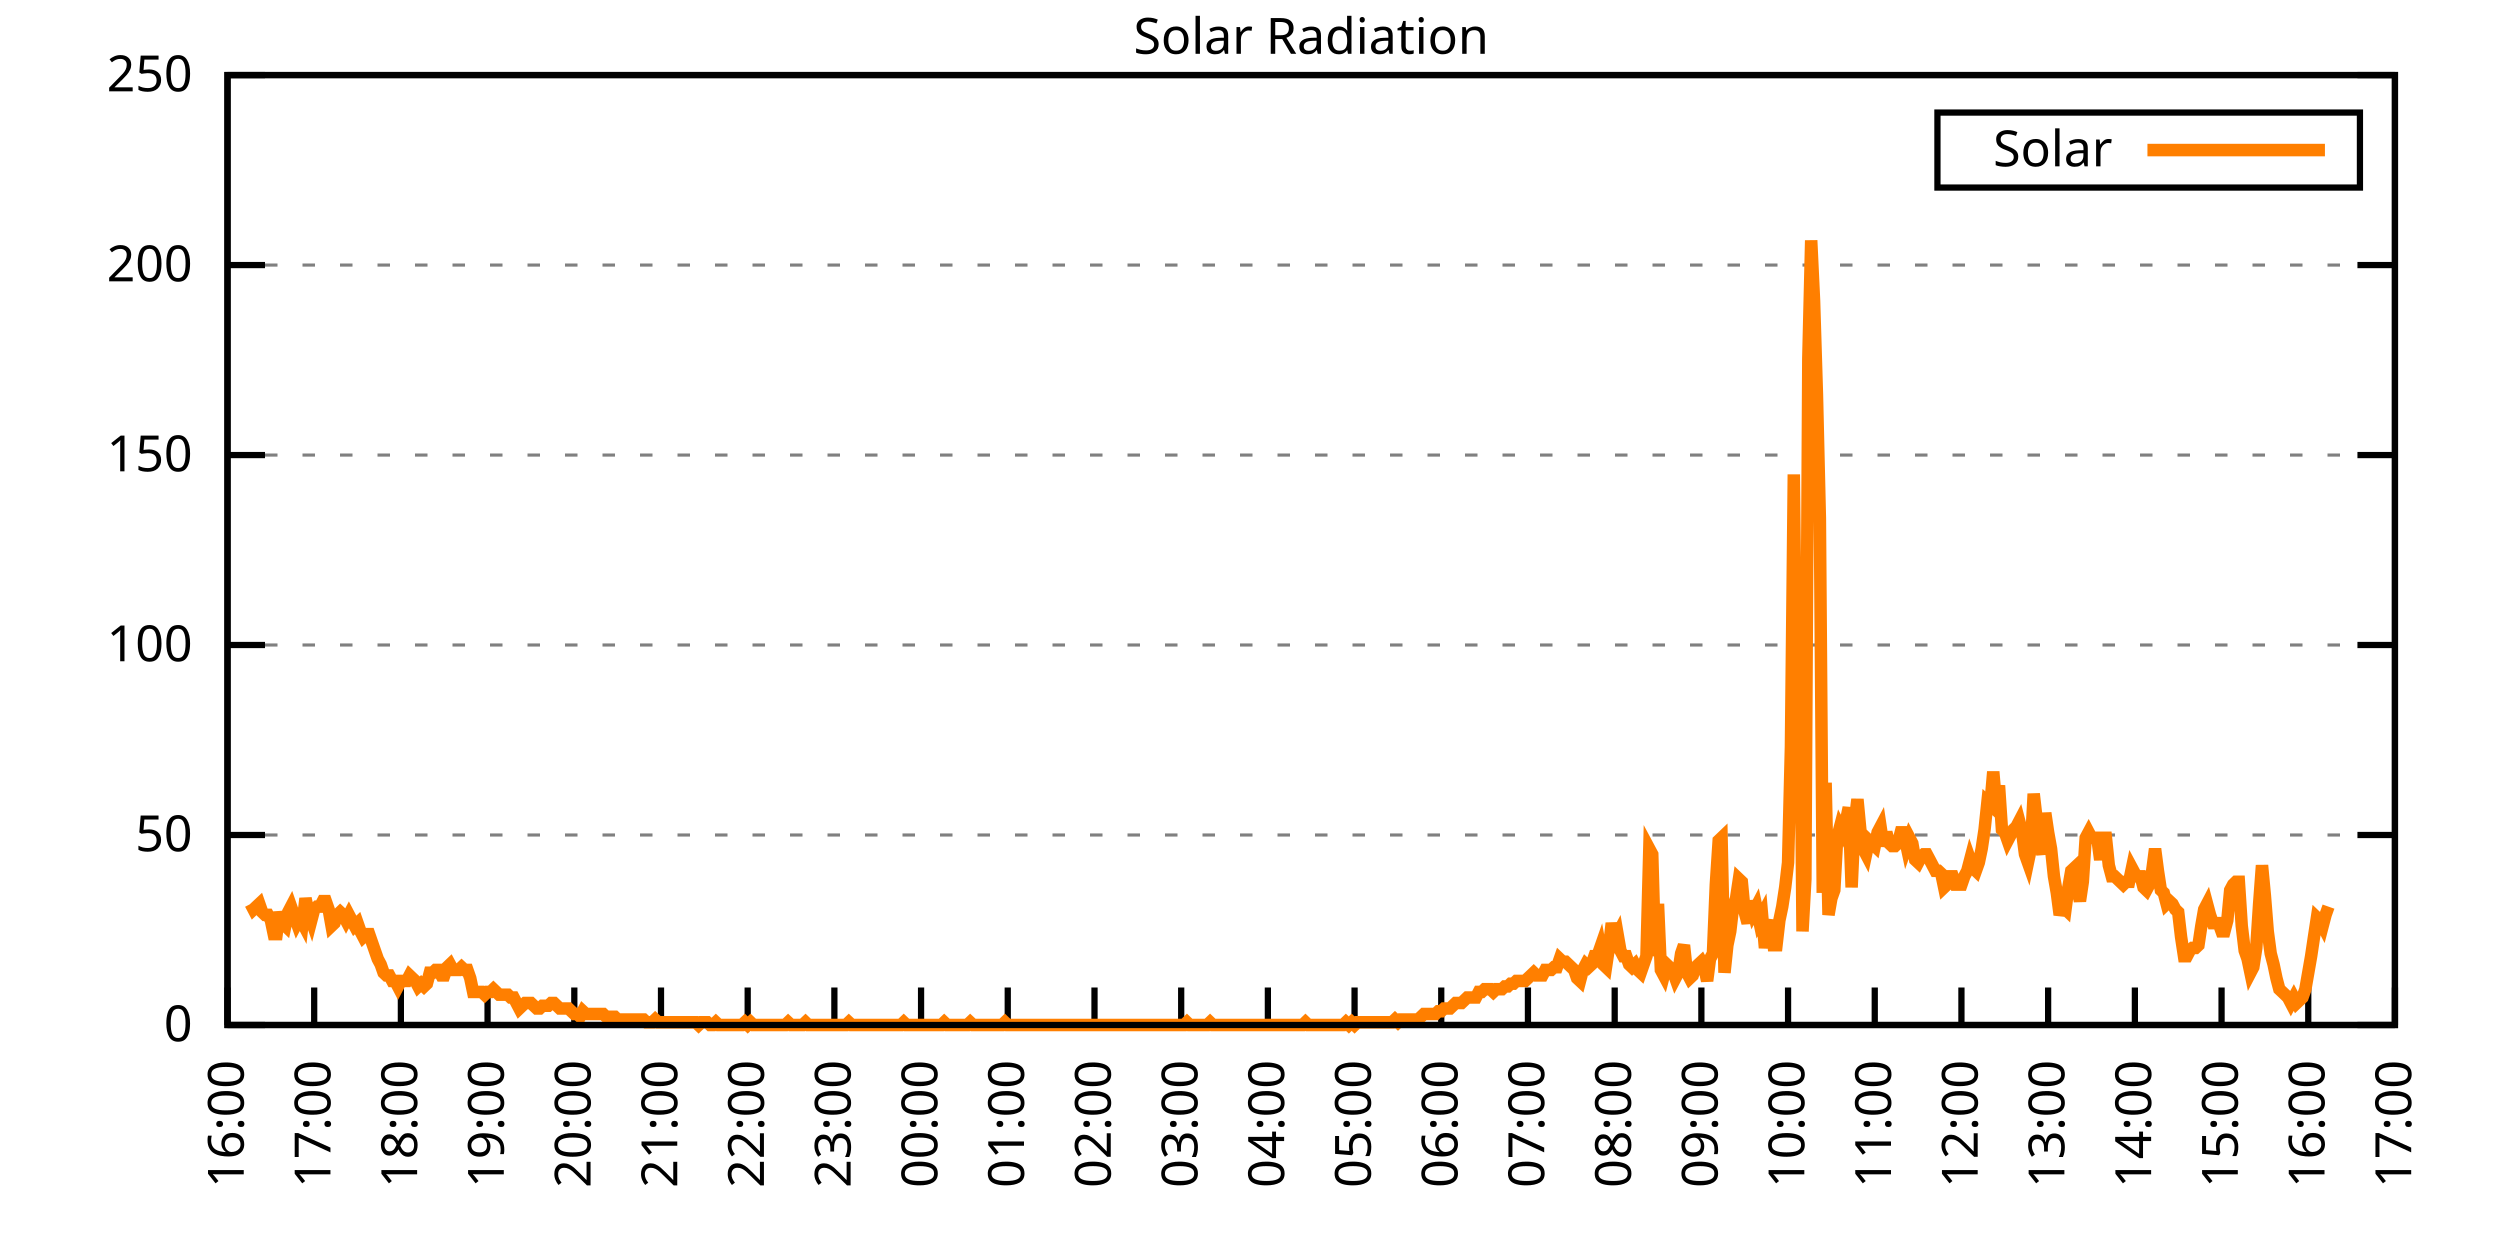
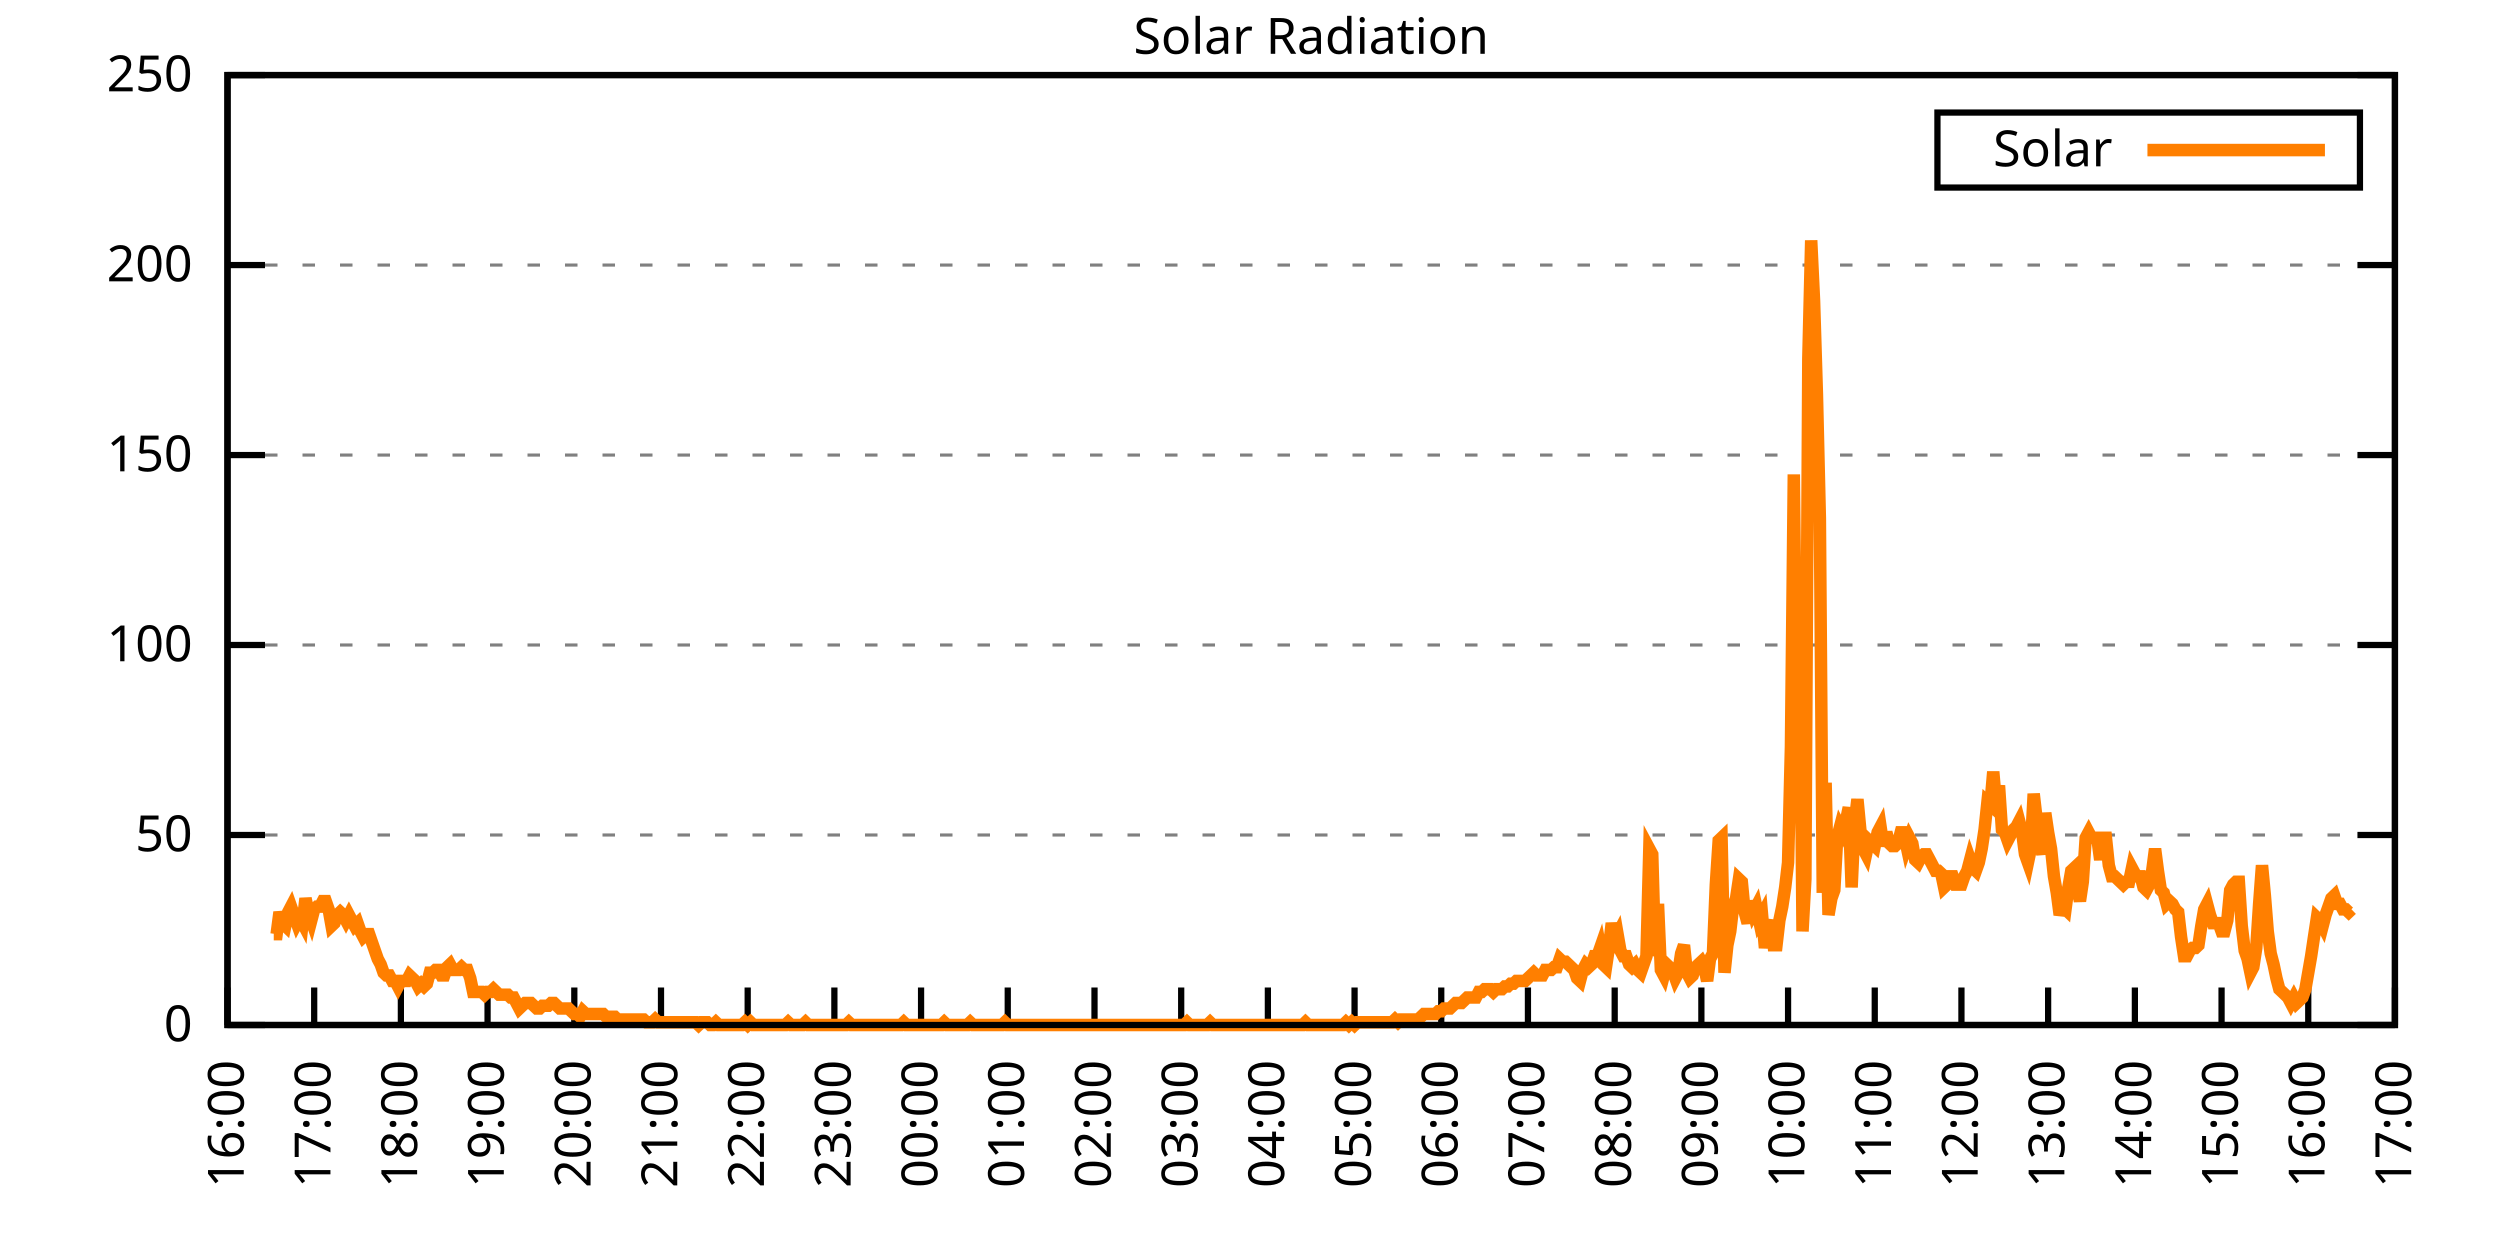
<svg xmlns="http://www.w3.org/2000/svg" xmlns:xlink="http://www.w3.org/1999/xlink" width="400" height="200" viewBox="0 0 400 200">
  <g id="gnuplot_canvas">
    <rect x="0" y="0" width="400" height="200" fill="none" />
    <defs>
      <circle id="gpDot" r="0.5" stroke-width="0.5" stroke="currentColor" />
      <path id="gpPt0" stroke-width="0.333" stroke="currentColor" d="M-1,0 h2 M0,-1 v2" />
      <path id="gpPt1" stroke-width="0.333" stroke="currentColor" d="M-1,-1 L1,1 M1,-1 L-1,1" />
      <path id="gpPt2" stroke-width="0.333" stroke="currentColor" d="M-1,0 L1,0 M0,-1 L0,1 M-1,-1 L1,1 M-1,1 L1,-1" />
      <rect id="gpPt3" stroke-width="0.333" stroke="currentColor" x="-1" y="-1" width="2" height="2" />
      <rect id="gpPt4" stroke-width="0.333" stroke="currentColor" fill="currentColor" x="-1" y="-1" width="2" height="2" />
      <circle id="gpPt5" stroke-width="0.333" stroke="currentColor" cx="0" cy="0" r="1" />
      <use xlink:href="#gpPt5" id="gpPt6" fill="currentColor" stroke="none" />
      <path id="gpPt7" stroke-width="0.333" stroke="currentColor" d="M0,-1.33 L-1.33,0.67 L1.33,0.67 z" />
      <use xlink:href="#gpPt7" id="gpPt8" fill="currentColor" stroke="none" />
      <use xlink:href="#gpPt7" id="gpPt9" stroke="currentColor" transform="rotate(180)" />
      <use xlink:href="#gpPt9" id="gpPt10" fill="currentColor" stroke="none" />
      <use xlink:href="#gpPt3" id="gpPt11" stroke="currentColor" transform="rotate(45)" />
      <use xlink:href="#gpPt11" id="gpPt12" fill="currentColor" stroke="none" />
      <path id="gpPt13" stroke-width="0.333" stroke="currentColor" d="M0,1.330 L1.265,0.411 L0.782,-1.067 L-0.782,-1.076 L-1.265,0.411 z" />
      <use xlink:href="#gpPt13" id="gpPt14" fill="currentColor" stroke="none" />
      <filter id="textbox" filterUnits="objectBoundingBox" x="0" y="0" height="1" width="1">
        <feFlood flood-color="white" flood-opacity="1" result="bgnd" />
        <feComposite in="SourceGraphic" in2="bgnd" operator="atop" />
      </filter>
      <filter id="greybox" filterUnits="objectBoundingBox" x="0" y="0" height="1" width="1">
        <feFlood flood-color="lightgrey" flood-opacity="1" result="grey" />
        <feComposite in="SourceGraphic" in2="grey" operator="atop" />
      </filter>
    </defs>
    <g fill="none" color="white" stroke="currentColor" stroke-width="1.00" stroke-linecap="butt" stroke-linejoin="miter">
</g>
    <g fill="none" color="black" stroke="currentColor" stroke-width="1.00" stroke-linecap="butt" stroke-linejoin="miter">
      <g stroke="none" shape-rendering="crispEdges">
        <polygon fill="rgb(255, 255, 255)" points="36.40,164.00 383.18,164.00 383.18,12.02 36.40,12.02 " />
      </g>
    </g>
    <g fill="none" color="black" stroke="currentColor" stroke-width="1.00" stroke-linecap="butt" stroke-linejoin="miter">
</g>
    <g fill="none" color="black" stroke="black" stroke-width="0.50" stroke-linecap="butt" stroke-linejoin="miter">
</g>
    <g fill="none" color="gray" stroke="currentColor" stroke-width="0.50" stroke-linecap="butt" stroke-linejoin="miter">
      <path stroke="gray" stroke-dasharray="2,4" class="gridline" d="M36.40,164.00 L383.19,164.00  " />
    </g>
    <g fill="none" color="gray" stroke="gray" stroke-width="1.00" stroke-linecap="butt" stroke-linejoin="miter">
</g>
    <g fill="none" color="black" stroke="currentColor" stroke-width="1.00" stroke-linecap="butt" stroke-linejoin="miter">
      <path stroke="black" d="M36.40,164.00 L42.40,164.00 M383.19,164.00 L377.19,164.00  " />
      <g transform="translate(30.80,166.60)" stroke="none" fill="black" font-family="Sans" font-size="8.00" text-anchor="end">
        <text>
          <tspan font-family="Sans"> 0</tspan>
        </text>
      </g>
    </g>
    <g fill="none" color="black" stroke="currentColor" stroke-width="1.00" stroke-linecap="butt" stroke-linejoin="miter">
</g>
    <g fill="none" color="black" stroke="black" stroke-width="0.50" stroke-linecap="butt" stroke-linejoin="miter">
</g>
    <g fill="none" color="gray" stroke="currentColor" stroke-width="0.50" stroke-linecap="butt" stroke-linejoin="miter">
      <path stroke="gray" stroke-dasharray="2,4" class="gridline" d="M36.40,133.60 L383.19,133.60  " />
    </g>
    <g fill="none" color="gray" stroke="gray" stroke-width="1.00" stroke-linecap="butt" stroke-linejoin="miter">
</g>
    <g fill="none" color="black" stroke="currentColor" stroke-width="1.00" stroke-linecap="butt" stroke-linejoin="miter">
      <path stroke="black" d="M36.40,133.60 L42.40,133.60 M383.19,133.60 L377.19,133.60  " />
      <g transform="translate(30.80,136.20)" stroke="none" fill="black" font-family="Sans" font-size="8.00" text-anchor="end">
        <text>
          <tspan font-family="Sans"> 50</tspan>
        </text>
      </g>
    </g>
    <g fill="none" color="black" stroke="currentColor" stroke-width="1.00" stroke-linecap="butt" stroke-linejoin="miter">
</g>
    <g fill="none" color="black" stroke="black" stroke-width="0.50" stroke-linecap="butt" stroke-linejoin="miter">
</g>
    <g fill="none" color="gray" stroke="currentColor" stroke-width="0.50" stroke-linecap="butt" stroke-linejoin="miter">
      <path stroke="gray" stroke-dasharray="2,4" class="gridline" d="M36.40,103.20 L383.19,103.20  " />
    </g>
    <g fill="none" color="gray" stroke="gray" stroke-width="1.00" stroke-linecap="butt" stroke-linejoin="miter">
</g>
    <g fill="none" color="black" stroke="currentColor" stroke-width="1.00" stroke-linecap="butt" stroke-linejoin="miter">
      <path stroke="black" d="M36.40,103.20 L42.40,103.20 M383.19,103.20 L377.19,103.20  " />
      <g transform="translate(30.80,105.80)" stroke="none" fill="black" font-family="Sans" font-size="8.00" text-anchor="end">
        <text>
          <tspan font-family="Sans"> 100</tspan>
        </text>
      </g>
    </g>
    <g fill="none" color="black" stroke="currentColor" stroke-width="1.00" stroke-linecap="butt" stroke-linejoin="miter">
</g>
    <g fill="none" color="black" stroke="black" stroke-width="0.50" stroke-linecap="butt" stroke-linejoin="miter">
</g>
    <g fill="none" color="gray" stroke="currentColor" stroke-width="0.50" stroke-linecap="butt" stroke-linejoin="miter">
      <path stroke="gray" stroke-dasharray="2,4" class="gridline" d="M36.40,72.81 L383.19,72.81  " />
    </g>
    <g fill="none" color="gray" stroke="gray" stroke-width="1.00" stroke-linecap="butt" stroke-linejoin="miter">
</g>
    <g fill="none" color="black" stroke="currentColor" stroke-width="1.00" stroke-linecap="butt" stroke-linejoin="miter">
      <path stroke="black" d="M36.40,72.81 L42.40,72.81 M383.19,72.81 L377.19,72.81  " />
      <g transform="translate(30.80,75.41)" stroke="none" fill="black" font-family="Sans" font-size="8.00" text-anchor="end">
        <text>
          <tspan font-family="Sans"> 150</tspan>
        </text>
      </g>
    </g>
    <g fill="none" color="black" stroke="currentColor" stroke-width="1.00" stroke-linecap="butt" stroke-linejoin="miter">
</g>
    <g fill="none" color="black" stroke="black" stroke-width="0.50" stroke-linecap="butt" stroke-linejoin="miter">
</g>
    <g fill="none" color="gray" stroke="currentColor" stroke-width="0.50" stroke-linecap="butt" stroke-linejoin="miter">
      <path stroke="gray" stroke-dasharray="2,4" class="gridline" d="M36.40,42.41 L383.19,42.41  " />
    </g>
    <g fill="none" color="gray" stroke="gray" stroke-width="1.00" stroke-linecap="butt" stroke-linejoin="miter">
</g>
    <g fill="none" color="black" stroke="currentColor" stroke-width="1.00" stroke-linecap="butt" stroke-linejoin="miter">
      <path stroke="black" d="M36.40,42.41 L42.40,42.41 M383.19,42.41 L377.19,42.41  " />
      <g transform="translate(30.80,45.01)" stroke="none" fill="black" font-family="Sans" font-size="8.00" text-anchor="end">
        <text>
          <tspan font-family="Sans"> 200</tspan>
        </text>
      </g>
    </g>
    <g fill="none" color="black" stroke="currentColor" stroke-width="1.00" stroke-linecap="butt" stroke-linejoin="miter">
</g>
    <g fill="none" color="black" stroke="black" stroke-width="0.50" stroke-linecap="butt" stroke-linejoin="miter">
</g>
    <g fill="none" color="gray" stroke="currentColor" stroke-width="0.50" stroke-linecap="butt" stroke-linejoin="miter">
      <path stroke="gray" stroke-dasharray="2,4" class="gridline" d="M36.40,12.01 L383.19,12.01  " />
    </g>
    <g fill="none" color="gray" stroke="gray" stroke-width="1.00" stroke-linecap="butt" stroke-linejoin="miter">
</g>
    <g fill="none" color="black" stroke="currentColor" stroke-width="1.00" stroke-linecap="butt" stroke-linejoin="miter">
      <path stroke="black" d="M36.40,12.01 L42.40,12.01 M383.19,12.01 L377.19,12.01  " />
      <g transform="translate(30.80,14.61)" stroke="none" fill="black" font-family="Sans" font-size="8.00" text-anchor="end">
        <text>
          <tspan font-family="Sans"> 250</tspan>
        </text>
      </g>
    </g>
    <g fill="none" color="black" stroke="currentColor" stroke-width="1.00" stroke-linecap="butt" stroke-linejoin="miter">
      <path stroke="black" d="M36.40,164.00 L36.40,158.00  " />
      <g transform="translate(39.00,169.60) rotate(270.00)" stroke="none" fill="black" font-family="Sans" font-size="8.00" text-anchor="end">
        <text>
          <tspan font-family="Sans">16:00</tspan>
        </text>
      </g>
    </g>
    <g fill="none" color="black" stroke="currentColor" stroke-width="1.00" stroke-linecap="butt" stroke-linejoin="miter">
      <path stroke="black" d="M50.27,164.00 L50.27,158.00  " />
      <g transform="translate(52.87,169.60) rotate(270.00)" stroke="none" fill="black" font-family="Sans" font-size="8.00" text-anchor="end">
        <text>
          <tspan font-family="Sans">17:00</tspan>
        </text>
      </g>
    </g>
    <g fill="none" color="black" stroke="currentColor" stroke-width="1.00" stroke-linecap="butt" stroke-linejoin="miter">
      <path stroke="black" d="M64.14,164.00 L64.14,158.00  " />
      <g transform="translate(66.74,169.60) rotate(270.00)" stroke="none" fill="black" font-family="Sans" font-size="8.00" text-anchor="end">
        <text>
          <tspan font-family="Sans">18:00</tspan>
        </text>
      </g>
    </g>
    <g fill="none" color="black" stroke="currentColor" stroke-width="1.00" stroke-linecap="butt" stroke-linejoin="miter">
      <path stroke="black" d="M78.01,164.00 L78.01,158.00  " />
      <g transform="translate(80.61,169.60) rotate(270.00)" stroke="none" fill="black" font-family="Sans" font-size="8.00" text-anchor="end">
        <text>
          <tspan font-family="Sans">19:00</tspan>
        </text>
      </g>
    </g>
    <g fill="none" color="black" stroke="currentColor" stroke-width="1.00" stroke-linecap="butt" stroke-linejoin="miter">
      <path stroke="black" d="M91.89,164.00 L91.89,158.00  " />
      <g transform="translate(94.49,169.60) rotate(270.00)" stroke="none" fill="black" font-family="Sans" font-size="8.00" text-anchor="end">
        <text>
          <tspan font-family="Sans">20:00</tspan>
        </text>
      </g>
    </g>
    <g fill="none" color="black" stroke="currentColor" stroke-width="1.00" stroke-linecap="butt" stroke-linejoin="miter">
      <path stroke="black" d="M105.76,164.00 L105.76,158.00  " />
      <g transform="translate(108.36,169.60) rotate(270.00)" stroke="none" fill="black" font-family="Sans" font-size="8.00" text-anchor="end">
        <text>
          <tspan font-family="Sans">21:00</tspan>
        </text>
      </g>
    </g>
    <g fill="none" color="black" stroke="currentColor" stroke-width="1.00" stroke-linecap="butt" stroke-linejoin="miter">
      <path stroke="black" d="M119.63,164.00 L119.63,158.00  " />
      <g transform="translate(122.23,169.60) rotate(270.00)" stroke="none" fill="black" font-family="Sans" font-size="8.00" text-anchor="end">
        <text>
          <tspan font-family="Sans">22:00</tspan>
        </text>
      </g>
    </g>
    <g fill="none" color="black" stroke="currentColor" stroke-width="1.00" stroke-linecap="butt" stroke-linejoin="miter">
      <path stroke="black" d="M133.50,164.00 L133.50,158.00  " />
      <g transform="translate(136.10,169.60) rotate(270.00)" stroke="none" fill="black" font-family="Sans" font-size="8.00" text-anchor="end">
        <text>
          <tspan font-family="Sans">23:00</tspan>
        </text>
      </g>
    </g>
    <g fill="none" color="black" stroke="currentColor" stroke-width="1.00" stroke-linecap="butt" stroke-linejoin="miter">
      <path stroke="black" d="M147.37,164.00 L147.37,158.00  " />
      <g transform="translate(149.97,169.60) rotate(270.00)" stroke="none" fill="black" font-family="Sans" font-size="8.00" text-anchor="end">
        <text>
          <tspan font-family="Sans">00:00</tspan>
        </text>
      </g>
    </g>
    <g fill="none" color="black" stroke="currentColor" stroke-width="1.00" stroke-linecap="butt" stroke-linejoin="miter">
      <path stroke="black" d="M161.24,164.00 L161.24,158.00  " />
      <g transform="translate(163.84,169.60) rotate(270.00)" stroke="none" fill="black" font-family="Sans" font-size="8.00" text-anchor="end">
        <text>
          <tspan font-family="Sans">01:00</tspan>
        </text>
      </g>
    </g>
    <g fill="none" color="black" stroke="currentColor" stroke-width="1.00" stroke-linecap="butt" stroke-linejoin="miter">
      <path stroke="black" d="M175.12,164.00 L175.12,158.00  " />
      <g transform="translate(177.72,169.60) rotate(270.00)" stroke="none" fill="black" font-family="Sans" font-size="8.00" text-anchor="end">
        <text>
          <tspan font-family="Sans">02:00</tspan>
        </text>
      </g>
    </g>
    <g fill="none" color="black" stroke="currentColor" stroke-width="1.00" stroke-linecap="butt" stroke-linejoin="miter">
      <path stroke="black" d="M188.99,164.00 L188.99,158.00  " />
      <g transform="translate(191.59,169.60) rotate(270.00)" stroke="none" fill="black" font-family="Sans" font-size="8.00" text-anchor="end">
        <text>
          <tspan font-family="Sans">03:00</tspan>
        </text>
      </g>
    </g>
    <g fill="none" color="black" stroke="currentColor" stroke-width="1.00" stroke-linecap="butt" stroke-linejoin="miter">
      <path stroke="black" d="M202.86,164.00 L202.86,158.00  " />
      <g transform="translate(205.46,169.60) rotate(270.00)" stroke="none" fill="black" font-family="Sans" font-size="8.00" text-anchor="end">
        <text>
          <tspan font-family="Sans">04:00</tspan>
        </text>
      </g>
    </g>
    <g fill="none" color="black" stroke="currentColor" stroke-width="1.00" stroke-linecap="butt" stroke-linejoin="miter">
      <path stroke="black" d="M216.73,164.00 L216.73,158.00  " />
      <g transform="translate(219.33,169.60) rotate(270.00)" stroke="none" fill="black" font-family="Sans" font-size="8.00" text-anchor="end">
        <text>
          <tspan font-family="Sans">05:00</tspan>
        </text>
      </g>
    </g>
    <g fill="none" color="black" stroke="currentColor" stroke-width="1.00" stroke-linecap="butt" stroke-linejoin="miter">
      <path stroke="black" d="M230.60,164.00 L230.60,158.00  " />
      <g transform="translate(233.20,169.60) rotate(270.00)" stroke="none" fill="black" font-family="Sans" font-size="8.00" text-anchor="end">
        <text>
          <tspan font-family="Sans">06:00</tspan>
        </text>
      </g>
    </g>
    <g fill="none" color="black" stroke="currentColor" stroke-width="1.00" stroke-linecap="butt" stroke-linejoin="miter">
      <path stroke="black" d="M244.47,164.00 L244.47,158.00  " />
      <g transform="translate(247.07,169.60) rotate(270.00)" stroke="none" fill="black" font-family="Sans" font-size="8.00" text-anchor="end">
        <text>
          <tspan font-family="Sans">07:00</tspan>
        </text>
      </g>
    </g>
    <g fill="none" color="black" stroke="currentColor" stroke-width="1.00" stroke-linecap="butt" stroke-linejoin="miter">
      <path stroke="black" d="M258.35,164.00 L258.35,158.00  " />
      <g transform="translate(260.95,169.60) rotate(270.00)" stroke="none" fill="black" font-family="Sans" font-size="8.00" text-anchor="end">
        <text>
          <tspan font-family="Sans">08:00</tspan>
        </text>
      </g>
    </g>
    <g fill="none" color="black" stroke="currentColor" stroke-width="1.00" stroke-linecap="butt" stroke-linejoin="miter">
      <path stroke="black" d="M272.22,164.00 L272.22,158.00  " />
      <g transform="translate(274.82,169.60) rotate(270.00)" stroke="none" fill="black" font-family="Sans" font-size="8.00" text-anchor="end">
        <text>
          <tspan font-family="Sans">09:00</tspan>
        </text>
      </g>
    </g>
    <g fill="none" color="black" stroke="currentColor" stroke-width="1.00" stroke-linecap="butt" stroke-linejoin="miter">
      <path stroke="black" d="M286.09,164.00 L286.09,158.00  " />
      <g transform="translate(288.69,169.60) rotate(270.00)" stroke="none" fill="black" font-family="Sans" font-size="8.00" text-anchor="end">
        <text>
          <tspan font-family="Sans">10:00</tspan>
        </text>
      </g>
    </g>
    <g fill="none" color="black" stroke="currentColor" stroke-width="1.00" stroke-linecap="butt" stroke-linejoin="miter">
      <path stroke="black" d="M299.96,164.00 L299.96,158.00  " />
      <g transform="translate(302.56,169.60) rotate(270.00)" stroke="none" fill="black" font-family="Sans" font-size="8.00" text-anchor="end">
        <text>
          <tspan font-family="Sans">11:00</tspan>
        </text>
      </g>
    </g>
    <g fill="none" color="black" stroke="currentColor" stroke-width="1.00" stroke-linecap="butt" stroke-linejoin="miter">
      <path stroke="black" d="M313.83,164.00 L313.83,158.00  " />
      <g transform="translate(316.43,169.60) rotate(270.00)" stroke="none" fill="black" font-family="Sans" font-size="8.00" text-anchor="end">
        <text>
          <tspan font-family="Sans">12:00</tspan>
        </text>
      </g>
    </g>
    <g fill="none" color="black" stroke="currentColor" stroke-width="1.00" stroke-linecap="butt" stroke-linejoin="miter">
      <path stroke="black" d="M327.70,164.00 L327.70,158.00  " />
      <g transform="translate(330.30,169.60) rotate(270.00)" stroke="none" fill="black" font-family="Sans" font-size="8.00" text-anchor="end">
        <text>
          <tspan font-family="Sans">13:00</tspan>
        </text>
      </g>
    </g>
    <g fill="none" color="black" stroke="currentColor" stroke-width="1.00" stroke-linecap="butt" stroke-linejoin="miter">
      <path stroke="black" d="M341.58,164.00 L341.58,158.00  " />
      <g transform="translate(344.18,169.60) rotate(270.00)" stroke="none" fill="black" font-family="Sans" font-size="8.00" text-anchor="end">
        <text>
          <tspan font-family="Sans">14:00</tspan>
        </text>
      </g>
    </g>
    <g fill="none" color="black" stroke="currentColor" stroke-width="1.00" stroke-linecap="butt" stroke-linejoin="miter">
      <path stroke="black" d="M355.45,164.00 L355.45,158.00  " />
      <g transform="translate(358.05,169.60) rotate(270.00)" stroke="none" fill="black" font-family="Sans" font-size="8.00" text-anchor="end">
        <text>
          <tspan font-family="Sans">15:00</tspan>
        </text>
      </g>
    </g>
    <g fill="none" color="black" stroke="currentColor" stroke-width="1.00" stroke-linecap="butt" stroke-linejoin="miter">
      <path stroke="black" d="M369.32,164.00 L369.32,158.00  " />
      <g transform="translate(371.92,169.60) rotate(270.00)" stroke="none" fill="black" font-family="Sans" font-size="8.00" text-anchor="end">
        <text>
          <tspan font-family="Sans">16:00</tspan>
        </text>
      </g>
    </g>
    <g fill="none" color="black" stroke="currentColor" stroke-width="1.00" stroke-linecap="butt" stroke-linejoin="miter">
      <path stroke="black" d="M383.19,164.00 L383.19,158.00  " />
      <g transform="translate(385.79,169.60) rotate(270.00)" stroke="none" fill="black" font-family="Sans" font-size="8.00" text-anchor="end">
        <text>
          <tspan font-family="Sans">17:00</tspan>
        </text>
      </g>
    </g>
    <g fill="none" color="black" stroke="currentColor" stroke-width="1.00" stroke-linecap="butt" stroke-linejoin="miter">
</g>
    <g fill="none" color="black" stroke="currentColor" stroke-width="1.00" stroke-linecap="butt" stroke-linejoin="miter">
      <path stroke="black" d="M36.40,12.01 L36.40,164.00 L383.19,164.00 L383.19,12.01 L36.40,12.01 Z  " />
    </g>
    <g fill="none" color="black" stroke="currentColor" stroke-width="1.00" stroke-linecap="butt" stroke-linejoin="miter">
</g>
    <g fill="none" color="black" stroke="currentColor" stroke-width="1.00" stroke-linecap="butt" stroke-linejoin="miter">
      <path stroke="black" d="M309.99,30.01 L309.99,18.01 L377.59,18.01 L377.59,30.01 L309.99,30.01 Z  " />
    </g>
    <g id="Solar_Radiation_plot_1">
      <g fill="none" color="white" stroke="black" stroke-width="2.00" stroke-linecap="butt" stroke-linejoin="miter">
</g>
      <g fill="none" color="black" stroke="currentColor" stroke-width="2.00" stroke-linecap="butt" stroke-linejoin="miter">
        <g transform="translate(337.99,26.61)" stroke="none" fill="black" font-family="Sans" font-size="8.00" text-anchor="end">
          <text>
            <tspan font-family="Sans">Solar</tspan>
          </text>
        </g>
      </g>
      <g fill="none" color="black" stroke="currentColor" stroke-width="2.00" stroke-linecap="butt" stroke-linejoin="miter">
-         <path stroke="rgb(255, 127,   0)" d="M343.59,24.01 L371.99,24.01 M40.10,144.62 L40.56,145.50 L41.02,145.06 L41.49,144.62 L41.95,145.94 L42.41,146.38   L42.87,146.38 L43.34,147.26 L43.80,149.46 L44.26,149.46 L44.72,145.94 L45.19,147.70 L45.65,148.14 L46.11,145.94   L46.57,145.06 L47.03,146.38 L47.50,147.70 L47.96,146.82 L48.42,147.70 L48.88,143.74 L49.35,145.94 L49.81,147.26   L50.27,145.50 L50.73,145.06 L51.20,145.06 L51.66,144.18 L52.12,144.18 L52.58,145.50 L53.05,148.14 L53.51,147.70   L53.97,146.38 L54.43,145.94 L54.90,146.38 L55.36,147.26 L55.82,146.38 L56.28,147.26 L56.75,148.14 L57.21,147.70   L57.67,149.02 L58.13,149.90 L58.59,149.46 L59.06,149.46 L59.52,150.79 L59.98,152.11 L60.44,153.43 L60.91,154.31   L61.37,155.63 L61.83,156.07 L62.29,156.07 L62.76,156.95 L63.22,156.95 L63.68,157.83 L64.14,156.95 L64.61,156.95   L65.07,156.95 L65.53,156.07 L65.99,156.51 L66.46,156.95 L66.92,157.83 L67.38,157.39 L67.84,157.83 L68.30,157.39   L68.77,155.63 L69.23,155.63 L69.69,155.19 L70.15,155.19 L70.62,156.07 L71.08,156.07 L71.54,154.75 L72.00,154.31   L72.47,155.19 L72.93,155.19 L73.39,155.19 L73.85,154.75 L74.32,155.19 L74.78,155.19 L75.24,156.51 L75.70,158.71   L76.17,158.71 L76.63,158.71 L77.09,158.71 L77.55,159.15 L78.01,158.71 L78.48,158.71 L78.94,158.27 L79.40,158.71   L79.86,159.15 L80.33,159.15 L80.79,159.15 L81.25,159.15 L81.71,159.60 L82.18,159.60 L82.64,160.48 L83.10,161.36   L83.56,160.92 L84.03,160.48 L84.49,160.48 L84.95,160.48 L85.41,160.92 L85.88,161.36 L86.34,161.36 L86.80,160.92   L87.26,160.92 L87.72,160.92 L88.19,160.48 L88.65,160.48 L89.11,160.92 L89.57,161.36 L90.04,161.36 L90.50,161.36   L90.96,161.36 L91.42,161.80 L91.89,162.24 L92.35,162.24 L92.81,162.68 L93.27,161.80 L93.74,162.24 L94.20,162.24   L94.66,162.24 L95.12,162.24 L95.59,162.24 L96.05,162.24 L96.51,162.24 L96.97,162.68 L97.44,162.68 L97.90,162.68   L98.36,162.68 L98.82,163.12 L99.28,163.12 L99.75,163.12 L100.21,163.12 L100.67,163.12 L101.13,163.12 L101.60,163.12   L102.06,163.12 L102.52,163.12 L102.98,163.12 L103.45,163.56 L103.91,163.56 L104.37,163.56 L104.83,163.12 L105.30,163.56   L105.76,163.56 L106.22,163.56 L106.68,163.56 L107.15,163.56 L107.61,163.56 L108.07,163.56 L108.53,163.56 L108.99,163.56   L109.46,163.56 L109.92,163.56 L110.38,163.56 L110.84,163.56 L111.31,163.56 L111.77,164.00 L112.23,163.56 L112.69,163.56   L113.16,163.56 L113.62,164.00 L114.08,164.00 L114.54,163.56 L115.01,164.00 L115.47,164.00 L115.93,164.00 L116.39,164.00   L116.86,164.00 L117.32,164.00 L117.78,164.00 L118.24,164.00 L118.70,164.00 L119.17,163.56 L119.63,164.00 L120.09,163.56   L120.55,164.00 L121.02,164.00 L121.48,164.00 L121.94,164.00 L122.40,164.00 L122.87,164.00 L123.33,164.00 L123.79,164.00   L124.25,164.00 L124.72,164.00 L125.18,164.00 L125.64,164.00 L126.10,163.56 L126.57,164.00 L127.03,164.00 L127.49,164.00   L127.95,164.00 L128.41,164.00 L128.88,163.56 L129.34,164.00 L129.80,164.00 L130.26,164.00 L130.73,164.00 L131.19,164.00   L131.65,164.00 L132.11,164.00 L132.58,164.00 L133.04,164.00 L133.50,164.00 L133.96,164.00 L134.43,164.00 L134.89,164.00   L135.35,164.00 L135.81,163.56 L136.28,164.00 L136.74,164.00 L137.20,164.00 L137.66,164.00 L138.13,164.00 L138.59,164.00   L139.05,164.00 L139.51,164.00 L139.97,164.00 L140.44,164.00 L140.90,164.00 L141.36,164.00 L141.82,164.00 L142.29,164.00   L142.75,164.00 L143.21,164.00 L143.67,164.00 L144.14,164.00 L144.60,163.56 L145.06,164.00 L145.52,164.00 L145.99,164.00   L146.45,164.00 L146.91,164.00 L147.37,164.00 L147.84,164.00 L148.30,164.00 L148.76,164.00 L149.22,164.00 L149.68,164.00   L150.15,164.00 L150.61,164.00 L151.07,163.56 L151.53,164.00 L152.00,164.00 L152.46,164.00 L152.92,164.00 L153.38,164.00   L153.85,164.00 L154.31,164.00 L154.77,164.00 L155.23,163.56 L155.70,164.00 L156.16,164.00 L156.62,164.00 L157.08,164.00   L157.55,164.00 L158.01,164.00 L158.47,164.00 L158.93,164.00 L159.39,164.00 L159.86,164.00 L160.32,164.00 L160.78,163.56   L161.24,164.00 L161.71,164.00 L162.17,164.00 L162.63,164.00 L163.09,164.00 L163.56,164.00 L164.02,164.00 L164.48,164.00   L164.94,164.00 L165.41,164.00 L165.87,164.00 L166.33,164.00 L166.79,164.00 L167.26,164.00 L167.72,164.00 L168.18,164.00   L168.64,164.00 L169.10,164.00 L169.57,164.00 L170.03,164.00 L170.49,164.00 L170.95,164.00 L171.42,164.00 L171.88,164.00   L172.34,164.00 L172.80,164.00 L173.27,164.00 L173.73,164.00 L174.19,164.00 L174.65,164.00 L175.12,164.00 L175.58,164.00   L176.04,164.00 L176.50,164.00 L176.97,164.00 L177.43,164.00 L177.89,164.00 L178.35,164.00 L178.82,164.00 L179.28,164.00   L179.74,164.00 L180.20,164.00 L180.66,164.00 L181.13,164.00 L181.59,164.00 L182.05,164.00 L182.51,164.00 L182.98,164.00   L183.44,164.00 L183.90,164.00 L184.36,164.00 L184.83,164.00 L185.29,164.00 L185.75,164.00 L186.21,164.00 L186.68,164.00   L187.14,164.00 L187.60,164.00 L188.06,164.00 L188.53,164.00 L188.99,164.00 L189.45,164.00 L189.91,163.56 L190.37,164.00   L190.84,164.00 L191.30,164.00 L191.76,164.00 L192.22,164.00 L192.69,164.00 L193.15,164.00 L193.61,163.56 L194.07,164.00   L194.54,164.00 L195.00,164.00 L195.46,164.00 L195.92,164.00 L196.39,164.00 L196.85,164.00 L197.31,164.00 L197.77,164.00   L198.24,164.00 L198.70,164.00 L199.16,164.00 L199.62,164.00 L200.08,164.00 L200.55,164.00 L201.01,164.00 L201.47,164.00   L201.93,164.00 L202.40,164.00 L202.86,164.00 L203.32,164.00 L203.78,164.00 L204.25,164.00 L204.71,164.00 L205.17,164.00   L205.63,164.00 L206.10,164.00 L206.56,164.00 L207.02,164.00 L207.48,164.00 L207.95,164.00 L208.41,164.00 L208.87,163.56   L209.33,164.00 L209.80,164.00 L210.26,164.00 L210.72,164.00 L211.18,164.00 L211.64,164.00 L212.11,164.00 L212.57,164.00   L213.03,164.00 L213.49,164.00 L213.96,164.00 L214.42,164.00 L214.88,164.00 L215.34,163.56 L215.81,164.00 L216.27,163.56   L216.73,164.00 L217.19,163.56 L217.66,163.56 L218.12,163.56 L218.58,163.56 L219.04,163.56 L219.51,163.56 L219.97,163.56   L220.43,163.56 L220.89,163.56 L221.35,163.56 L221.82,163.56 L222.28,163.56 L222.74,163.56 L223.20,163.12 L223.67,163.56   L224.13,163.12 L224.59,163.12 L225.05,163.12 L225.52,163.12 L225.98,163.12 L226.44,163.12 L226.90,163.12 L227.37,162.68   L227.83,162.24 L228.29,162.24 L228.75,162.24 L229.22,162.24 L229.68,162.24 L230.14,161.80 L230.60,161.80 L231.06,161.36   L231.53,161.36 L231.99,161.36 L232.45,160.92 L232.91,160.48 L233.38,160.48 L233.84,160.48 L234.30,160.04 L234.76,159.60   L235.23,159.60 L235.69,159.60 L236.15,159.60 L236.61,158.71 L237.08,158.71 L237.54,158.27 L238.00,158.27 L238.46,158.27   L238.93,158.71 L239.39,158.27 L239.85,158.27 L240.31,158.27 L240.77,157.83 L241.24,157.83 L241.70,157.39 L242.16,157.39   L242.62,156.95 L243.09,156.95 L243.55,156.95 L244.01,156.95 L244.47,156.51 L244.94,156.07 L245.40,155.63 L245.86,156.07   L246.32,156.07 L246.79,156.07 L247.25,155.19 L247.71,155.19 L248.17,155.19 L248.64,154.75 L249.10,154.75 L249.56,153.43   L250.02,153.87 L250.49,153.87 L250.95,154.31 L251.41,154.75 L251.87,155.19 L252.33,156.51 L252.80,156.95 L253.26,155.19   L253.72,154.31 L254.18,154.75 L254.65,154.31 L255.11,152.99 L255.57,152.99 L256.03,151.67 L256.50,154.31 L256.96,154.75   L257.42,151.67 L257.88,147.70 L258.35,150.34 L258.81,149.46 L259.27,152.11 L259.73,152.99 L260.20,152.99 L260.66,154.31   L261.12,154.75 L261.58,154.31 L262.04,155.19 L262.51,155.63 L262.97,154.31 L263.43,152.99 L263.89,135.81 L264.36,136.69   L264.82,152.99 L265.28,144.62 L265.74,155.19 L266.21,156.07 L266.67,154.31 L267.13,154.75 L267.59,155.19 L268.06,156.51   L268.52,155.63 L268.98,152.55 L269.44,151.23 L269.91,155.63 L270.37,156.51 L270.83,156.07 L271.29,154.75 L271.75,154.31   L272.22,153.87 L272.68,154.75 L273.14,156.95 L273.60,153.43 L274.07,152.55 L274.53,141.54 L274.99,134.49 L275.45,134.05   L275.92,155.63 L276.38,151.23 L276.84,149.02 L277.30,145.06 L277.77,143.74 L278.23,140.65 L278.69,141.09 L279.15,145.94   L279.62,147.70 L280.08,144.18 L280.54,145.94 L281.00,145.06 L281.46,147.26 L281.93,146.38 L282.39,151.67 L282.85,148.58   L283.31,147.26 L283.78,151.23 L284.24,151.23 L284.70,147.26 L285.16,145.06 L285.63,141.98 L286.09,138.01 L286.55,119.51   L287.01,75.90 L287.48,120.39 L287.94,96.16 L288.40,149.02 L288.86,140.65 L289.33,57.40 L289.79,38.46 L290.25,48.15   L290.71,63.13 L291.18,82.95 L291.64,142.86 L292.10,125.24 L292.56,146.38 L293.02,143.74 L293.49,142.42 L293.95,134.05   L294.41,132.28 L294.87,133.17 L295.34,131.40 L295.80,129.20 L296.26,141.98 L296.72,131.84 L297.19,127.88 L297.65,132.73   L298.11,135.81 L298.57,136.69 L299.04,134.49 L299.50,134.93 L299.96,135.37 L300.42,133.17 L300.89,132.28 L301.35,135.37   L301.81,133.17 L302.27,134.93 L302.73,135.37 L303.20,135.37 L303.66,134.93 L304.12,133.17 L304.58,133.17 L305.05,135.37   L305.51,134.05 L305.97,134.93 L306.43,137.57 L306.90,138.01 L307.36,137.13 L307.82,136.69 L308.28,136.69 L308.75,137.57   L309.21,138.45 L309.67,139.33 L310.13,139.33 L310.60,139.77 L311.06,141.98 L311.52,141.54 L311.98,140.21 L312.44,140.21   L312.91,141.54 L313.37,141.54 L313.83,141.54 L314.29,140.21 L314.76,139.33 L315.22,137.57 L315.68,138.89 L316.14,139.33   L316.61,138.01 L317.07,135.81 L317.53,132.73 L317.99,128.32 L318.46,128.76 L318.92,123.47 L319.38,128.76 L319.84,125.68   L320.31,132.73 L320.77,133.17 L321.23,134.49 L321.69,133.61 L322.15,132.73 L322.62,132.28 L323.08,131.40 L323.54,133.17   L324.00,136.69 L324.47,138.01 L324.93,135.81 L325.39,127.00 L325.85,130.96 L326.09,133.61 L326.78,136.69 L327.24,130.08   L327.70,133.17 L328.17,135.81 L328.63,140.21 L329.09,142.86 L329.55,146.38 L330.02,145.06 L330.48,145.50 L330.94,141.98   L331.40,139.33 L331.87,138.89 L332.33,141.98 L332.79,144.18 L333.25,141.09 L333.71,134.05 L334.18,133.17 L334.64,134.05   L335.10,134.05 L335.56,134.05 L336.03,137.57 L336.49,134.05 L336.95,134.05 L337.41,138.45 L337.88,140.21 L338.34,140.21   L338.80,140.65 L339.26,141.09 L339.73,141.54 L340.19,141.09 L340.65,141.09 L341.11,138.89 L341.58,139.77 L342.04,140.21   L342.50,140.21 L342.96,141.98 L343.42,142.42 L343.89,141.54 L344.35,139.33 L344.81,135.81 L345.27,139.33 L345.74,142.42   L346.20,142.86 L346.66,144.62 L347.12,144.18 L347.59,144.62 L348.05,145.50 L348.51,145.94 L348.97,149.90 L349.44,152.99   L349.90,152.99 L350.36,152.11 L350.82,151.67 L351.29,151.67 L351.75,151.23 L352.21,148.14 L352.67,145.50 L353.13,144.62   L353.60,146.38 L354.06,147.70 L354.52,147.70 L354.98,147.70 L355.45,149.02 L355.91,149.02 L356.37,147.26 L356.83,142.42   L357.30,141.54 L357.76,141.09 L358.22,141.09 L358.68,148.14 L359.15,152.11 L359.61,153.43 L360.07,155.63 L360.53,154.75   L361.00,151.67 L361.46,144.62 L361.92,138.45 L362.38,143.30 L362.84,149.02 L363.31,152.55 L363.77,154.31 L364.23,156.51   L364.69,158.27 L365.16,158.71 L365.62,159.15 L366.08,159.60 L366.54,160.48 L367.01,159.60 L367.47,160.48 L367.93,160.04   L368.39,159.60 L368.86,158.27 L369.32,155.63 L369.78,152.99 L370.24,149.90 L370.71,146.82 L371.17,147.26 L371.63,148.14   L372.09,146.38 L372.56,145.06  " />
+         <path stroke="rgb(255, 127,   0)" d="M343.59,24.01 L371.99,24.01 M43.80,149.46 L44.26,149.46 L44.72,145.94 L45.19,147.70 L45.65,148.14 L46.11,145.94   L46.57,145.06 L47.03,146.38 L47.50,147.70 L47.96,146.82 L48.42,147.70 L48.88,143.74 L49.35,145.94 L49.81,147.26   L50.27,145.50 L50.73,145.06 L51.20,145.06 L51.66,144.18 L52.12,144.18 L52.58,145.50 L53.05,148.14 L53.51,147.70   L53.97,146.38 L54.43,145.94 L54.90,146.38 L55.36,147.26 L55.82,146.38 L56.28,147.26 L56.75,148.14 L57.21,147.70   L57.67,149.02 L58.13,149.90 L58.59,149.46 L59.06,149.46 L59.52,150.79 L59.98,152.11 L60.44,153.43 L60.91,154.31   L61.37,155.63 L61.83,156.07 L62.29,156.07 L62.76,156.95 L63.22,156.95 L63.68,157.83 L64.14,156.95 L64.61,156.95   L65.07,156.95 L65.53,156.07 L65.99,156.51 L66.46,156.95 L66.92,157.83 L67.38,157.39 L67.84,157.83 L68.30,157.39   L68.77,155.63 L69.23,155.63 L69.69,155.19 L70.15,155.19 L70.62,156.07 L71.08,156.07 L71.54,154.75 L72.00,154.31   L72.47,155.19 L72.93,155.19 L73.39,155.19 L73.85,154.75 L74.32,155.19 L74.78,155.19 L75.24,156.51 L75.70,158.71   L76.17,158.71 L76.63,158.71 L77.09,158.71 L77.55,159.15 L78.01,158.71 L78.48,158.71 L78.94,158.27 L79.40,158.71   L79.86,159.15 L80.33,159.15 L80.79,159.15 L81.25,159.15 L81.71,159.60 L82.18,159.60 L82.64,160.48 L83.10,161.36   L83.56,160.92 L84.03,160.48 L84.49,160.48 L84.95,160.48 L85.41,160.92 L85.88,161.36 L86.34,161.36 L86.80,160.92   L87.26,160.92 L87.72,160.92 L88.19,160.48 L88.65,160.48 L89.11,160.92 L89.57,161.36 L90.04,161.36 L90.50,161.36   L90.96,161.36 L91.42,161.80 L91.89,162.24 L92.35,162.24 L92.81,162.68 L93.27,161.80 L93.74,162.24 L94.20,162.24   L94.66,162.24 L95.12,162.24 L95.59,162.24 L96.05,162.24 L96.51,162.24 L96.97,162.68 L97.44,162.68 L97.90,162.68   L98.36,162.68 L98.82,163.12 L99.28,163.12 L99.75,163.12 L100.21,163.12 L100.67,163.12 L101.13,163.12 L101.60,163.12   L102.06,163.12 L102.52,163.12 L102.98,163.12 L103.45,163.56 L103.91,163.56 L104.37,163.56 L104.83,163.12 L105.30,163.56   L105.76,163.56 L106.22,163.56 L106.68,163.56 L107.15,163.56 L107.61,163.56 L108.07,163.56 L108.53,163.56 L108.99,163.56   L109.46,163.56 L109.92,163.56 L110.38,163.56 L110.84,163.56 L111.31,163.56 L111.77,164.00 L112.23,163.56 L112.69,163.56   L113.16,163.56 L113.62,164.00 L114.08,164.00 L114.54,163.56 L115.01,164.00 L115.47,164.00 L115.93,164.00 L116.39,164.00   L116.86,164.00 L117.32,164.00 L117.78,164.00 L118.24,164.00 L118.70,164.00 L119.17,163.56 L119.63,164.00 L120.09,163.56   L120.55,164.00 L121.02,164.00 L121.48,164.00 L121.94,164.00 L122.40,164.00 L122.87,164.00 L123.33,164.00 L123.79,164.00   L124.25,164.00 L124.72,164.00 L125.18,164.00 L125.64,164.00 L126.10,163.56 L126.57,164.00 L127.03,164.00 L127.49,164.00   L127.95,164.00 L128.41,164.00 L128.88,163.56 L129.34,164.00 L129.80,164.00 L130.26,164.00 L130.73,164.00 L131.19,164.00   L131.65,164.00 L132.11,164.00 L132.58,164.00 L133.04,164.00 L133.50,164.00 L133.96,164.00 L134.43,164.00 L134.89,164.00   L135.35,164.00 L135.81,163.56 L136.28,164.00 L136.74,164.00 L137.20,164.00 L137.66,164.00 L138.13,164.00 L138.59,164.00   L139.05,164.00 L139.51,164.00 L139.97,164.00 L140.44,164.00 L140.90,164.00 L141.36,164.00 L141.82,164.00 L142.29,164.00   L142.75,164.00 L143.21,164.00 L143.67,164.00 L144.14,164.00 L144.60,163.56 L145.06,164.00 L145.52,164.00 L145.99,164.00   L146.45,164.00 L146.91,164.00 L147.37,164.00 L147.84,164.00 L148.30,164.00 L148.76,164.00 L149.22,164.00 L149.68,164.00   L150.15,164.00 L150.61,164.00 L151.07,163.56 L151.53,164.00 L152.00,164.00 L152.46,164.00 L152.92,164.00 L153.38,164.00   L153.85,164.00 L154.31,164.00 L154.77,164.00 L155.23,163.56 L155.70,164.00 L156.16,164.00 L156.62,164.00 L157.08,164.00   L157.55,164.00 L158.01,164.00 L158.47,164.00 L158.93,164.00 L159.39,164.00 L159.86,164.00 L160.32,164.00 L160.78,163.56   L161.24,164.00 L161.71,164.00 L162.17,164.00 L162.63,164.00 L163.09,164.00 L163.56,164.00 L164.02,164.00 L164.48,164.00   L164.94,164.00 L165.41,164.00 L165.87,164.00 L166.33,164.00 L166.79,164.00 L167.26,164.00 L167.72,164.00 L168.18,164.00   L168.64,164.00 L169.10,164.00 L169.57,164.00 L170.03,164.00 L170.49,164.00 L170.95,164.00 L171.42,164.00 L171.88,164.00   L172.34,164.00 L172.80,164.00 L173.27,164.00 L173.73,164.00 L174.19,164.00 L174.65,164.00 L175.12,164.00 L175.58,164.00   L176.04,164.00 L176.50,164.00 L176.97,164.00 L177.43,164.00 L177.89,164.00 L178.35,164.00 L178.82,164.00 L179.28,164.00   L179.74,164.00 L180.20,164.00 L180.66,164.00 L181.13,164.00 L181.59,164.00 L182.05,164.00 L182.51,164.00 L182.98,164.00   L183.44,164.00 L183.90,164.00 L184.36,164.00 L184.83,164.00 L185.29,164.00 L185.75,164.00 L186.21,164.00 L186.68,164.00   L187.14,164.00 L187.60,164.00 L188.06,164.00 L188.53,164.00 L188.99,164.00 L189.45,164.00 L189.91,163.56 L190.37,164.00   L190.84,164.00 L191.30,164.00 L191.76,164.00 L192.22,164.00 L192.69,164.00 L193.15,164.00 L193.61,163.56 L194.07,164.00   L194.54,164.00 L195.00,164.00 L195.46,164.00 L195.92,164.00 L196.39,164.00 L196.85,164.00 L197.31,164.00 L197.77,164.00   L198.24,164.00 L198.70,164.00 L199.16,164.00 L199.62,164.00 L200.08,164.00 L200.55,164.00 L201.01,164.00 L201.47,164.00   L201.93,164.00 L202.40,164.00 L202.86,164.00 L203.32,164.00 L203.78,164.00 L204.25,164.00 L204.71,164.00 L205.17,164.00   L205.63,164.00 L206.10,164.00 L206.56,164.00 L207.02,164.00 L207.48,164.00 L207.95,164.00 L208.41,164.00 L208.87,163.56   L209.33,164.00 L209.80,164.00 L210.26,164.00 L210.72,164.00 L211.18,164.00 L211.64,164.00 L212.11,164.00 L212.57,164.00   L213.03,164.00 L213.49,164.00 L213.96,164.00 L214.42,164.00 L214.88,164.00 L215.34,163.56 L215.81,164.00 L216.27,163.56   L216.73,164.00 L217.19,163.56 L217.66,163.56 L218.12,163.56 L218.58,163.56 L219.04,163.56 L219.51,163.56 L219.97,163.56   L220.43,163.56 L220.89,163.56 L221.35,163.56 L221.82,163.56 L222.28,163.56 L222.74,163.56 L223.20,163.12 L223.67,163.56   L224.13,163.12 L224.59,163.12 L225.05,163.12 L225.52,163.12 L225.98,163.12 L226.44,163.12 L226.90,163.12 L227.37,162.68   L227.83,162.24 L228.29,162.24 L228.75,162.24 L229.22,162.24 L229.68,162.24 L230.14,161.80 L230.60,161.80 L231.06,161.36   L231.53,161.36 L231.99,161.36 L232.45,160.92 L232.91,160.48 L233.38,160.48 L233.84,160.48 L234.30,160.04 L234.76,159.60   L235.23,159.60 L235.69,159.60 L236.15,159.60 L236.61,158.71 L237.08,158.71 L237.54,158.27 L238.00,158.27 L238.46,158.27   L238.93,158.71 L239.39,158.27 L239.85,158.27 L240.31,158.27 L240.77,157.83 L241.24,157.83 L241.70,157.39 L242.16,157.39   L242.62,156.95 L243.09,156.95 L243.55,156.95 L244.01,156.95 L244.47,156.51 L244.94,156.07 L245.40,155.63 L245.86,156.07   L246.32,156.07 L246.79,156.07 L247.25,155.19 L247.71,155.19 L248.17,155.19 L248.64,154.75 L249.10,154.75 L249.56,153.43   L250.02,153.87 L250.49,153.87 L250.95,154.31 L251.41,154.75 L251.87,155.19 L252.33,156.51 L252.80,156.95 L253.26,155.19   L253.72,154.31 L254.18,154.75 L254.65,154.31 L255.11,152.99 L255.57,152.99 L256.03,151.67 L256.50,154.31 L256.96,154.75   L257.42,151.67 L257.88,147.70 L258.35,150.34 L258.81,149.46 L259.27,152.11 L259.73,152.99 L260.20,152.99 L260.66,154.31   L261.12,154.75 L261.58,154.31 L262.04,155.19 L262.51,155.63 L262.97,154.31 L263.43,152.99 L263.89,135.81 L264.36,136.69   L264.82,152.99 L265.28,144.62 L265.74,155.19 L266.21,156.07 L266.67,154.31 L267.13,154.75 L267.59,155.19 L268.06,156.51   L268.52,155.63 L268.98,152.55 L269.44,151.23 L269.91,155.63 L270.37,156.51 L270.83,156.07 L271.29,154.75 L271.75,154.31   L272.22,153.87 L272.68,154.75 L273.14,156.95 L273.60,153.43 L274.07,152.55 L274.53,141.54 L274.99,134.49 L275.45,134.05   L275.92,155.63 L276.38,151.23 L276.84,149.02 L277.30,145.06 L277.77,143.74 L278.23,140.65 L278.69,141.09 L279.15,145.94   L279.62,147.70 L280.08,144.18 L280.54,145.94 L281.00,145.06 L281.46,147.26 L281.93,146.38 L282.39,151.67 L282.85,148.58   L283.31,147.26 L283.78,151.23 L284.24,151.23 L284.70,147.26 L285.16,145.06 L285.63,141.98 L286.09,138.01 L286.55,119.51   L287.01,75.90 L287.48,120.39 L287.94,96.16 L288.40,149.02 L288.86,140.65 L289.33,57.40 L289.79,38.46 L290.25,48.15   L290.71,63.13 L291.18,82.95 L291.64,142.86 L292.10,125.24 L292.56,146.38 L293.02,143.74 L293.49,142.42 L293.95,134.05   L294.41,132.28 L294.87,133.17 L295.34,131.40 L295.80,129.20 L296.26,141.98 L296.72,131.84 L297.19,127.88 L297.65,132.73   L298.11,135.81 L298.57,136.69 L299.04,134.49 L299.50,134.93 L299.96,135.37 L300.42,133.17 L300.89,132.28 L301.35,135.37   L301.81,133.17 L302.27,134.93 L302.73,135.37 L303.20,135.37 L303.66,134.93 L304.12,133.17 L304.58,133.17 L305.05,135.37   L305.51,134.05 L305.97,134.93 L306.43,137.57 L306.90,138.01 L307.36,137.13 L307.82,136.69 L308.28,136.69 L308.75,137.57   L309.21,138.45 L309.67,139.33 L310.13,139.33 L310.60,139.77 L311.06,141.98 L311.52,141.54 L311.98,140.21 L312.44,140.21   L312.91,141.54 L313.37,141.54 L313.83,141.54 L314.29,140.21 L314.76,139.33 L315.22,137.57 L315.68,138.89 L316.14,139.33   L316.61,138.01 L317.07,135.81 L317.53,132.73 L317.99,128.32 L318.46,128.76 L318.92,123.47 L319.38,128.76 L319.84,125.68   L320.31,132.73 L320.77,133.17 L321.23,134.49 L321.69,133.61 L322.15,132.73 L322.62,132.28 L323.08,131.40 L323.54,133.17   L324.00,136.69 L324.47,138.01 L324.93,135.81 L325.39,127.00 L325.85,130.96 L326.09,133.61 L326.78,136.69 L327.24,130.08   L327.70,133.17 L328.17,135.81 L328.63,140.21 L329.09,142.86 L329.55,146.38 L330.02,145.06 L330.48,145.50 L330.94,141.98   L331.40,139.33 L331.87,138.89 L332.33,141.98 L332.79,144.18 L333.25,141.09 L333.71,134.05 L334.18,133.17 L334.64,134.05   L335.10,134.05 L335.56,134.05 L336.03,137.57 L336.49,134.05 L336.95,134.05 L337.41,138.45 L337.88,140.21 L338.34,140.21   L338.80,140.65 L339.26,141.09 L339.73,141.54 L340.19,141.09 L340.65,141.09 L341.11,138.89 L341.58,139.77 L342.04,140.21   L342.50,140.21 L342.96,141.98 L343.42,142.42 L343.89,141.54 L344.35,139.33 L344.81,135.81 L345.27,139.33 L345.74,142.42   L346.20,142.86 L346.66,144.62 L347.12,144.18 L347.59,144.62 L348.05,145.50 L348.51,145.94 L348.97,149.90 L349.44,152.99   L349.90,152.99 L350.36,152.11 L350.82,151.67 L351.29,151.67 L351.75,151.23 L352.21,148.14 L352.67,145.50 L353.13,144.62   L353.60,146.38 L354.06,147.70 L354.52,147.70 L354.98,147.70 L355.45,149.02 L355.91,149.02 L356.37,147.26 L356.83,142.42   L357.30,141.54 L357.76,141.09 L358.22,141.09 L358.68,148.14 L359.15,152.11 L359.61,153.43 L360.07,155.63 L360.53,154.75   L361.00,151.67 L361.46,144.62 L361.92,138.45 L362.38,143.30 L362.84,149.02 L363.31,152.55 L363.77,154.31 L364.23,156.51   L364.69,158.27 L365.16,158.71 L365.62,159.15 L366.08,159.60 L366.54,160.48 L367.01,159.60 L367.47,160.48 L367.93,160.04   L368.39,159.60 L368.86,158.27 L369.32,155.63 L369.78,152.99 L370.24,149.90 L370.71,146.82 L371.17,147.26 L371.63,148.14   L372.09,146.38 L372.56,145.06 L373.02,143.74 L373.48,143.30 L373.94,144.62 L374.40,144.62 L374.87,145.50 L375.33,145.50   L375.79,145.94 L376.25,145.50  " />
      </g>
    </g>
    <g fill="none" color="black" stroke="currentColor" stroke-width="2.00" stroke-linecap="butt" stroke-linejoin="miter">
</g>
    <g fill="none" color="black" stroke="black" stroke-width="1.00" stroke-linecap="butt" stroke-linejoin="miter">
</g>
    <g fill="none" color="black" stroke="currentColor" stroke-width="1.00" stroke-linecap="butt" stroke-linejoin="miter">
      <path stroke="black" d="M36.40,12.01 L36.40,164.00 L383.19,164.00 L383.19,12.01 L36.40,12.01 Z  " />
      <g transform="translate(6.80,88.01) rotate(270.00)" stroke="none" fill="black" font-family="Sans" font-size="8.00" text-anchor="middle">
        <text />
      </g>
    </g>
    <g fill="none" color="black" stroke="currentColor" stroke-width="1.00" stroke-linecap="butt" stroke-linejoin="miter">
</g>
    <g fill="none" color="black" stroke="currentColor" stroke-width="1.00" stroke-linecap="butt" stroke-linejoin="miter">
      <g transform="translate(209.79,8.61)" stroke="none" fill="black" font-family="Sans" font-size="8.00" text-anchor="middle">
        <text>
          <tspan font-family="Sans">Solar Radiation</tspan>
        </text>
      </g>
    </g>
    <g fill="none" color="black" stroke="currentColor" stroke-width="1.00" stroke-linecap="butt" stroke-linejoin="miter">
</g>
  </g>
</svg>
